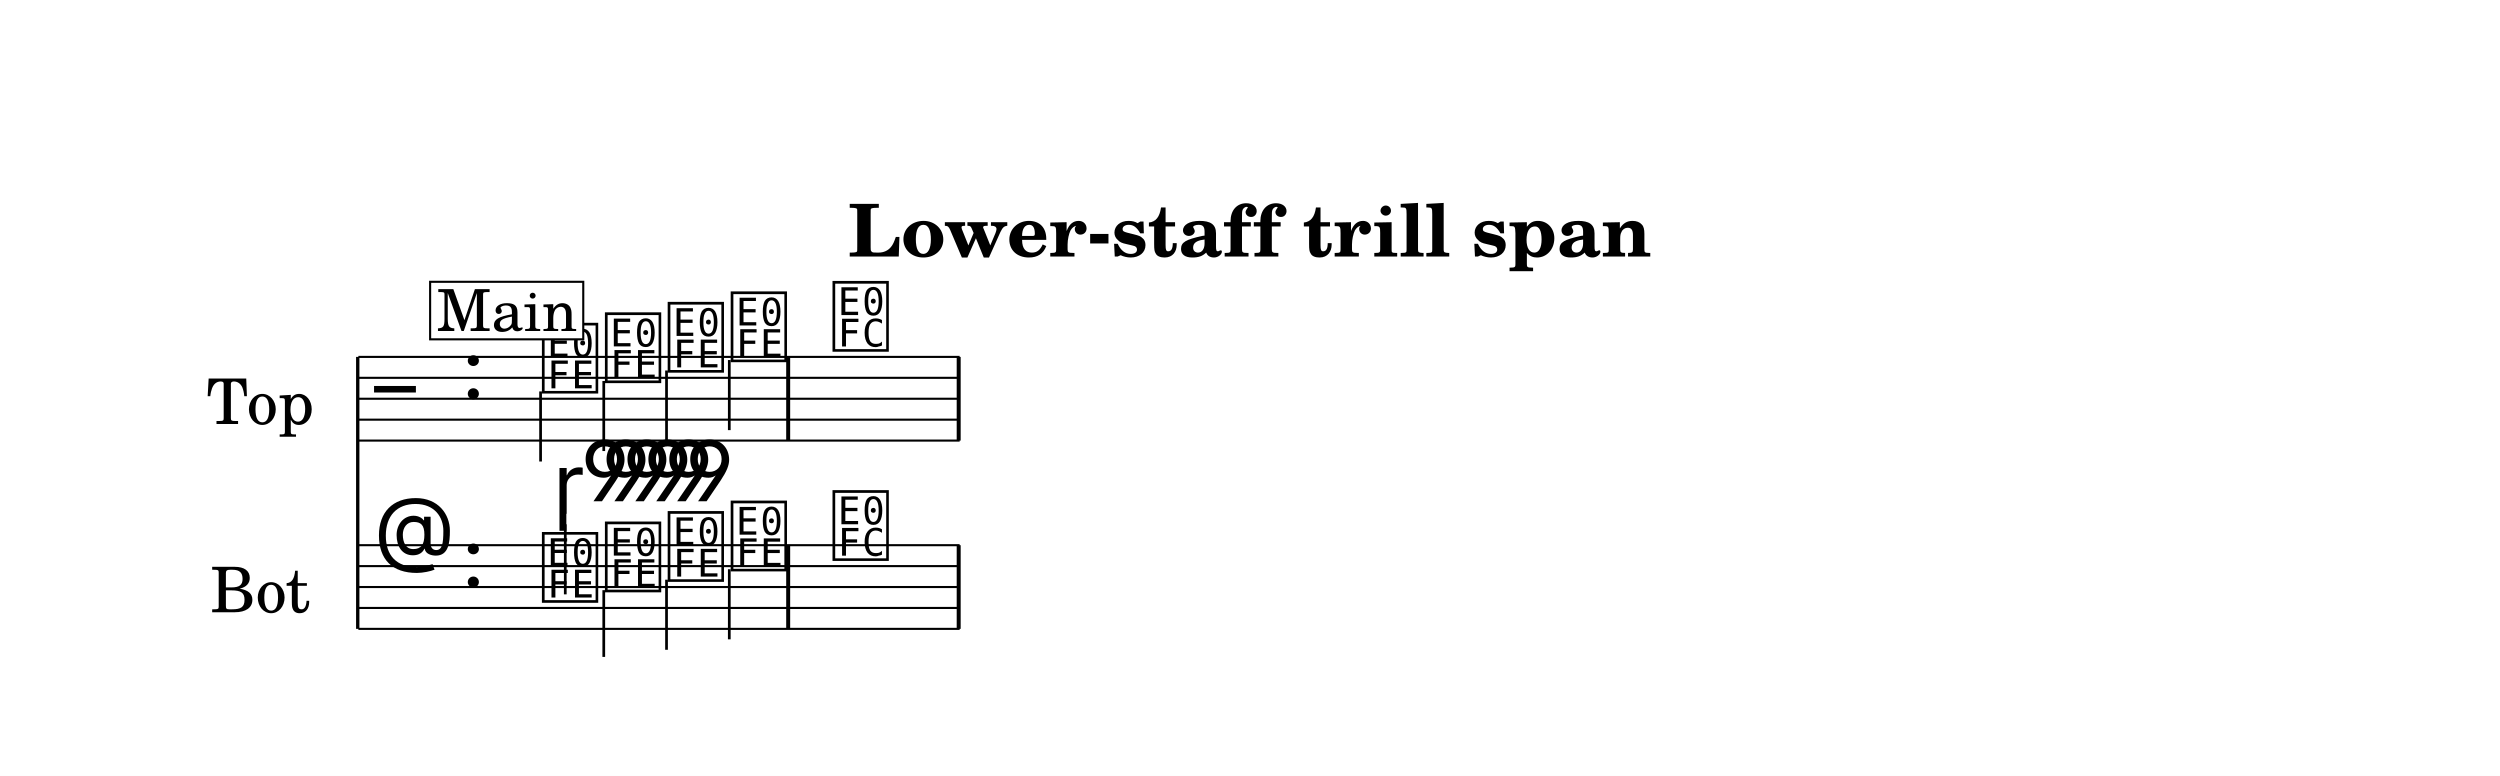
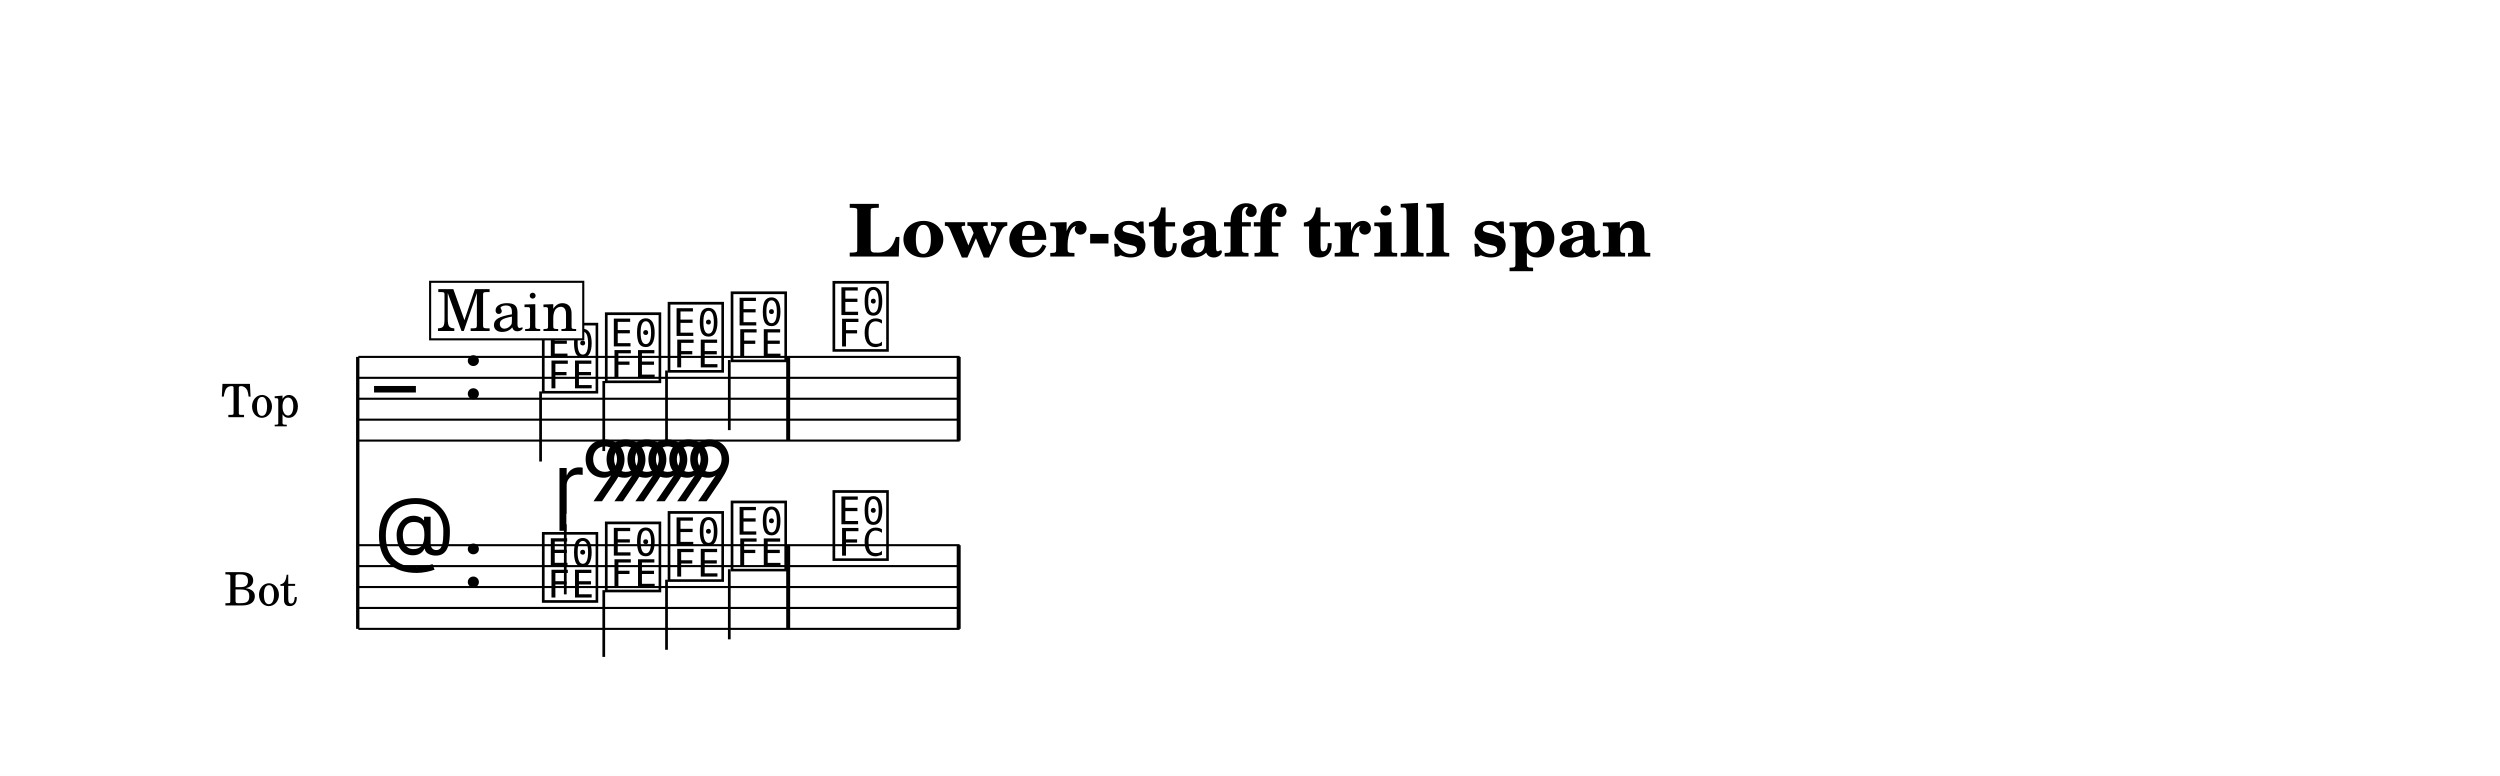
<svg xmlns="http://www.w3.org/2000/svg" width="1195.0" height="370.9" viewBox="0 0 119.50 37.09" font-family="TeX Gyre Schola, serif">
  <style>
  @font-face { font-family: 'Emmentaler'; src: local('Emmentaler'); }
  .music { font-family: 'Emmentaler', serif; }
</style>
  <rect x="0" y="0" width="119.50" height="37.09" fill="#FFFFFF" />
  <text x="59.75" y="12.26" font-size="3.49" font-weight="bold" text-anchor="middle" data-pos="329">Lower-staff trill span</text>
  <g transform="translate(8.54,0.00) scale(1,1)">
-     <text x="6.47" y="19.06" font-size="3.00" text-anchor="end" dominant-baseline="central">Top</text>
-     <text x="6.28" y="28.06" font-size="3.00" text-anchor="end" dominant-baseline="central">Bot</text>
+     <text x="5.79" y="19.06" font-size="2.20" text-anchor="end" dominant-baseline="central">Top</text>
+     <text x="5.67" y="28.06" font-size="2.20" text-anchor="end" dominant-baseline="central">Bot</text>
    <line x1="8.56" y1="17.06" x2="8.56" y2="30.06" stroke="#000000" stroke-width="0.160" />
    <line x1="8.59" y1="17.06" x2="37.33" y2="17.06" stroke="#000000" stroke-width="0.100" />
    <line x1="8.59" y1="18.06" x2="37.33" y2="18.06" stroke="#000000" stroke-width="0.100" />
    <line x1="8.59" y1="19.06" x2="37.33" y2="19.06" stroke="#000000" stroke-width="0.100" />
    <line x1="8.59" y1="20.06" x2="37.33" y2="20.06" stroke="#000000" stroke-width="0.100" />
    <line x1="8.59" y1="21.06" x2="37.33" y2="21.06" stroke="#000000" stroke-width="0.100" />
    <text class="music" x="9.34" y="20.06" font-size="4.00" data-pos="392"></text>
    <text class="music" x="13.54" y="19.06" font-size="4.00" data-pos="359"></text>
    <text class="music" x="17.24" y="18.56" font-size="4.00" data-pos="457"></text>
    <line x1="17.30" y1="18.71" x2="17.30" y2="22.06" stroke="#000000" stroke-width="0.130" />
    <text class="music" x="20.25" y="18.06" font-size="4.00" data-pos="461"></text>
    <line x1="20.32" y1="18.21" x2="20.32" y2="21.56" stroke="#000000" stroke-width="0.130" />
    <text class="music" x="23.25" y="17.56" font-size="4.00" data-pos="463"></text>
    <line x1="23.32" y1="17.71" x2="23.32" y2="21.06" stroke="#000000" stroke-width="0.130" />
    <text class="music" x="26.26" y="17.06" font-size="4.00" data-pos="465"></text>
    <line x1="26.32" y1="17.21" x2="26.32" y2="20.56" stroke="#000000" stroke-width="0.130" />
    <text class="music" x="31.13" y="16.56" font-size="4.00" data-pos="469"></text>
    <rect x="29.04" y="17.06" width="0.19" height="4.00" data-pos="467" />
    <rect x="37.19" y="17.06" width="0.19" height="4.00" data-pos="472" />
    <line x1="8.59" y1="26.06" x2="37.33" y2="26.06" stroke="#000000" stroke-width="0.100" />
    <line x1="8.59" y1="27.06" x2="37.33" y2="27.06" stroke="#000000" stroke-width="0.100" />
    <line x1="8.59" y1="28.06" x2="37.33" y2="28.06" stroke="#000000" stroke-width="0.100" />
    <line x1="8.59" y1="29.06" x2="37.33" y2="29.06" stroke="#000000" stroke-width="0.100" />
    <line x1="8.59" y1="30.06" x2="37.33" y2="30.06" stroke="#000000" stroke-width="0.100" />
    <text class="music" x="9.34" y="27.06" font-size="4.00" data-pos="417"></text>
    <text class="music" x="13.54" y="28.06" font-size="4.00" data-pos="359"></text>
    <text class="music" x="17.24" y="28.56" font-size="4.00" data-pos="484"></text>
    <line x1="18.48" y1="28.41" x2="18.48" y2="25.06" stroke="#000000" stroke-width="0.130" />
    <text class="music" x="20.25" y="28.06" font-size="4.00" data-pos="502"></text>
    <line x1="20.32" y1="28.21" x2="20.32" y2="31.40" stroke="#000000" stroke-width="0.130" />
    <text class="music" x="23.25" y="27.56" font-size="4.00" data-pos="504"></text>
    <line x1="23.32" y1="27.71" x2="23.32" y2="31.06" stroke="#000000" stroke-width="0.130" />
    <text class="music" x="26.26" y="27.06" font-size="4.00" data-pos="506"></text>
    <line x1="26.32" y1="27.21" x2="26.32" y2="30.56" stroke="#000000" stroke-width="0.130" />
    <text class="music" x="31.13" y="26.56" font-size="4.00" data-pos="524"></text>
    <rect x="29.04" y="26.06" width="0.19" height="4.00" data-pos="522" />
    <rect x="37.19" y="26.06" width="0.19" height="4.00" data-pos="527" />
    <text class="music" x="17.89" y="24.56" font-size="4.00" data-pos="486"></text>
    <text class="music" x="19.22" y="23.96" font-size="4.00" data-pos="486"></text>
    <text class="music" x="20.22" y="23.96" font-size="4.00" data-pos="486"></text>
    <text class="music" x="21.22" y="23.96" font-size="4.00" data-pos="486"></text>
    <text class="music" x="22.22" y="23.96" font-size="4.00" data-pos="486"></text>
    <text class="music" x="23.22" y="23.96" font-size="4.00" data-pos="486"></text>
    <text class="music" x="24.22" y="23.96" font-size="4.00" data-pos="486"></text>
    <rect x="12.02" y="13.47" width="7.32" height="2.75" fill="#FFFFFF" stroke="#000000" stroke-width="0.100" data-pos="434" />
    <text x="15.69" y="15.82" font-size="2.77" text-anchor="middle" data-pos="434">Main</text>
  </g>
</svg>
